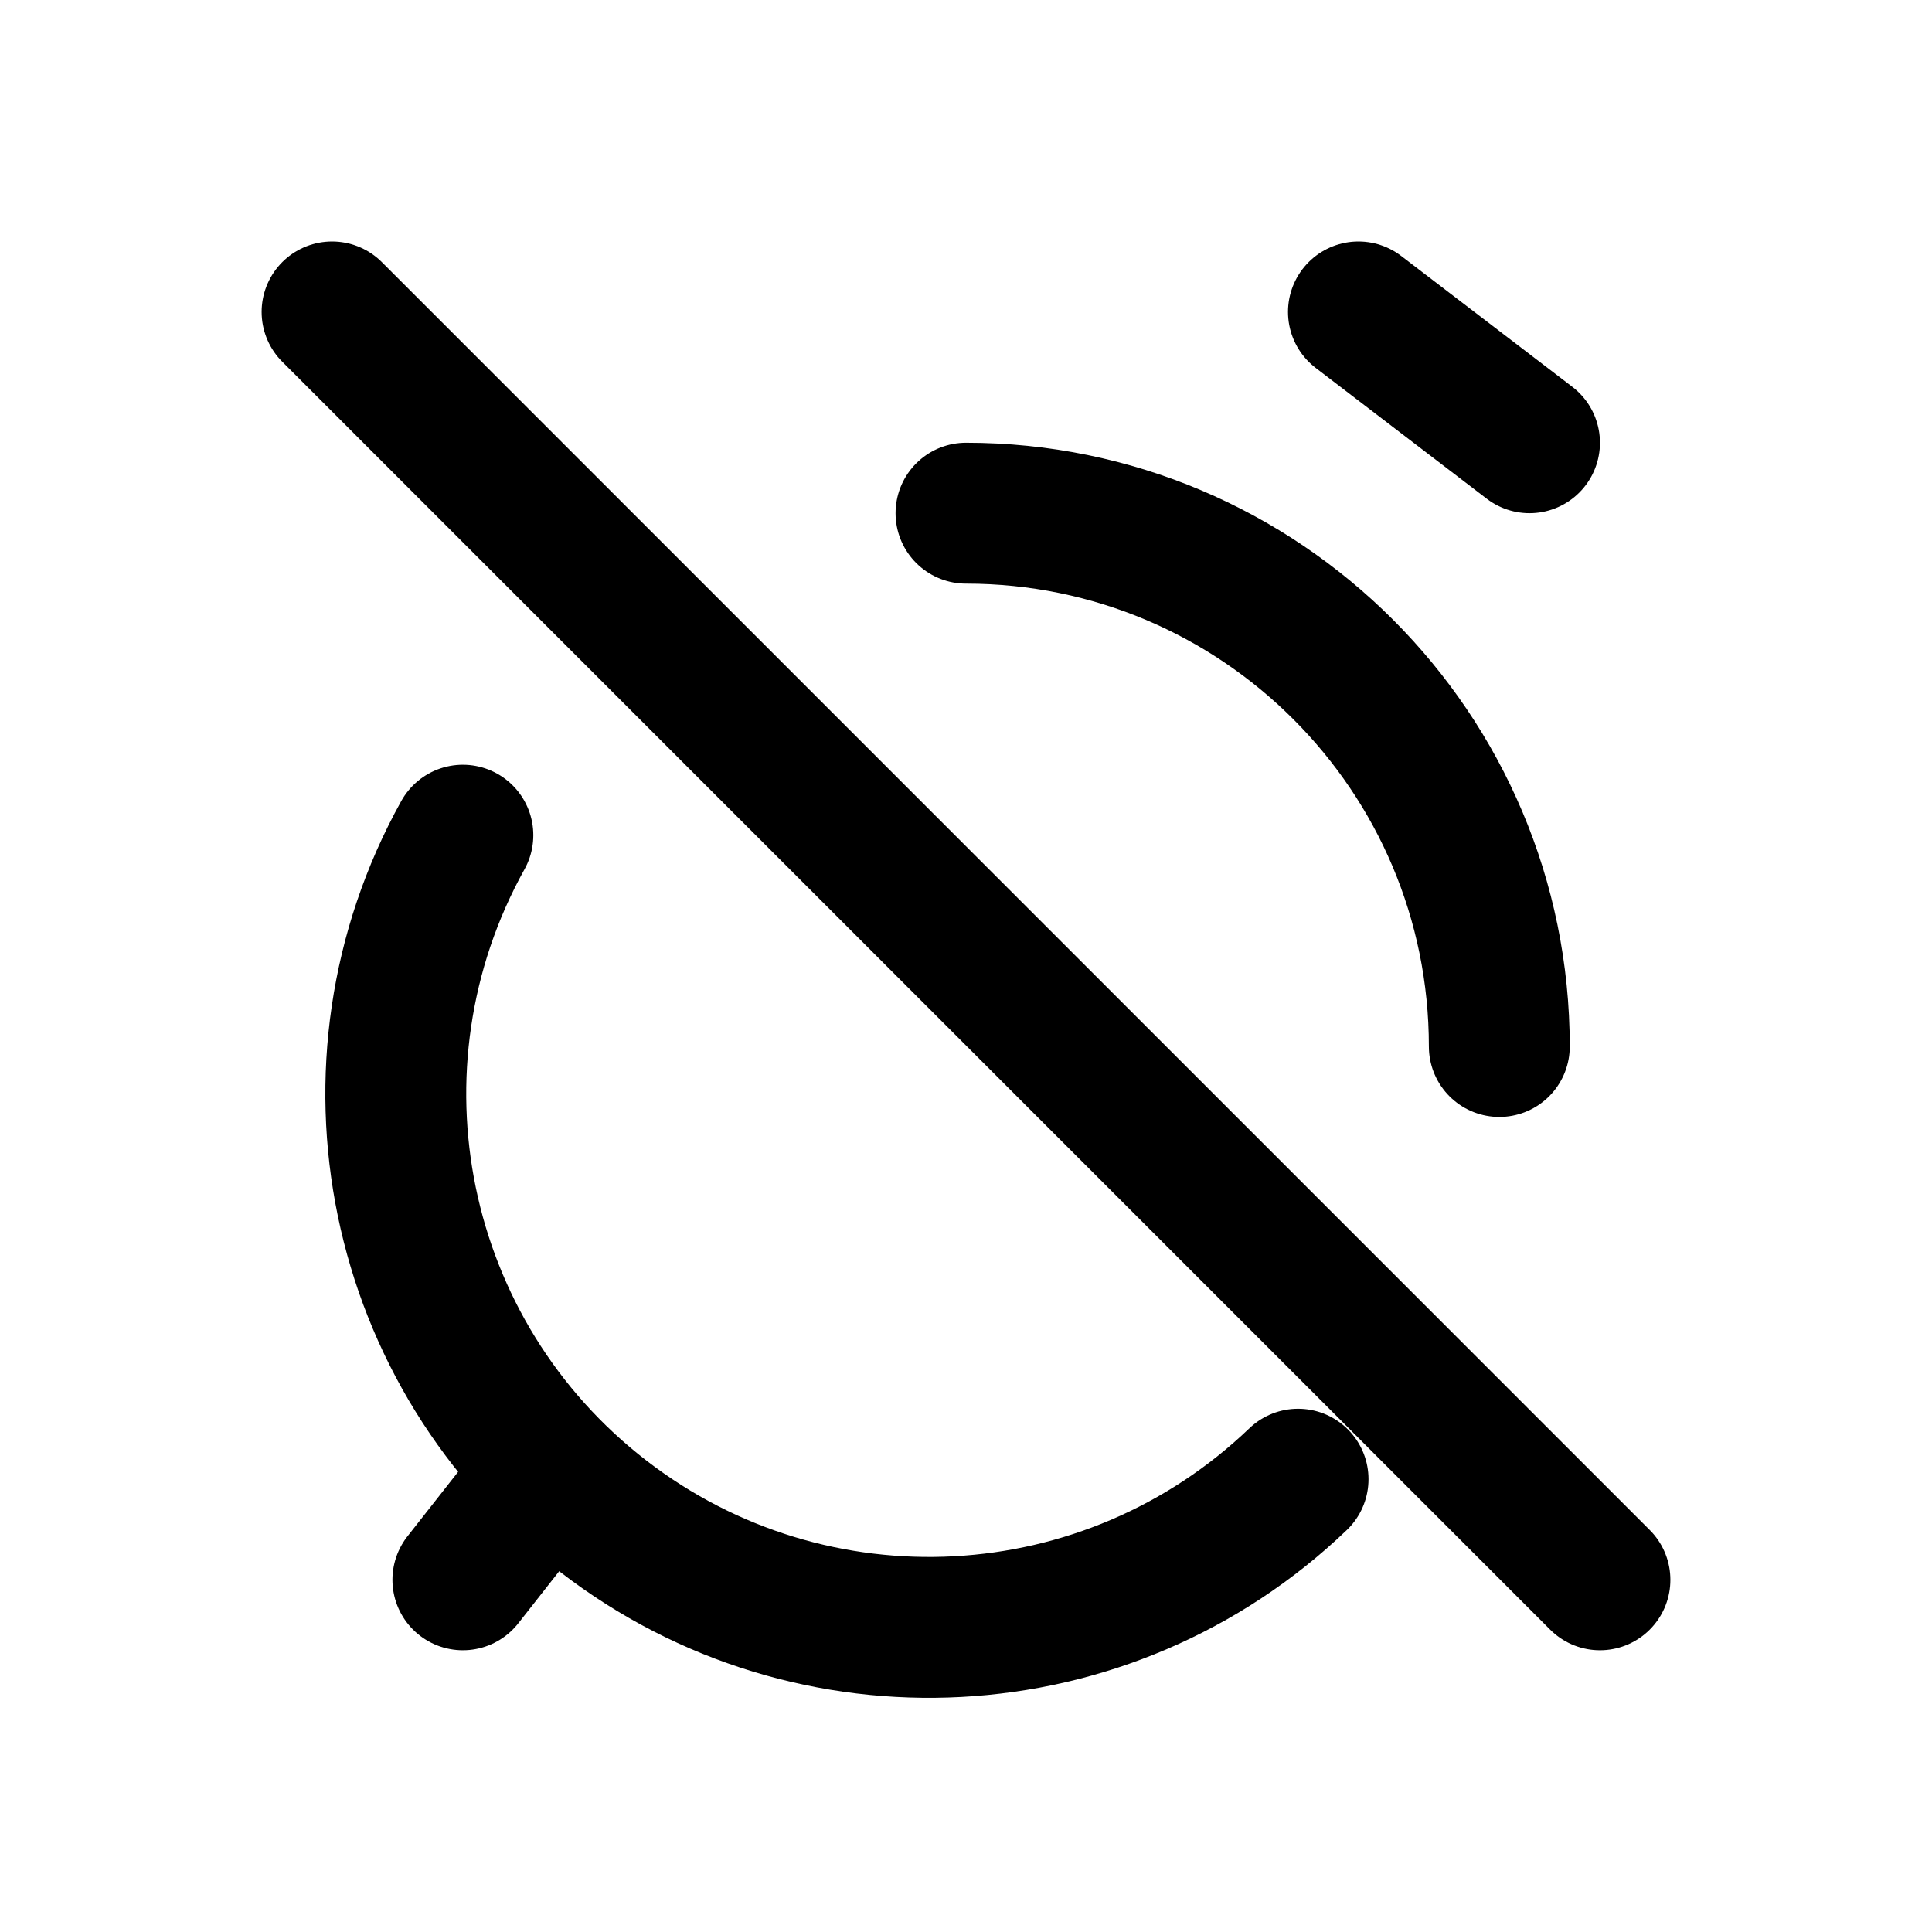
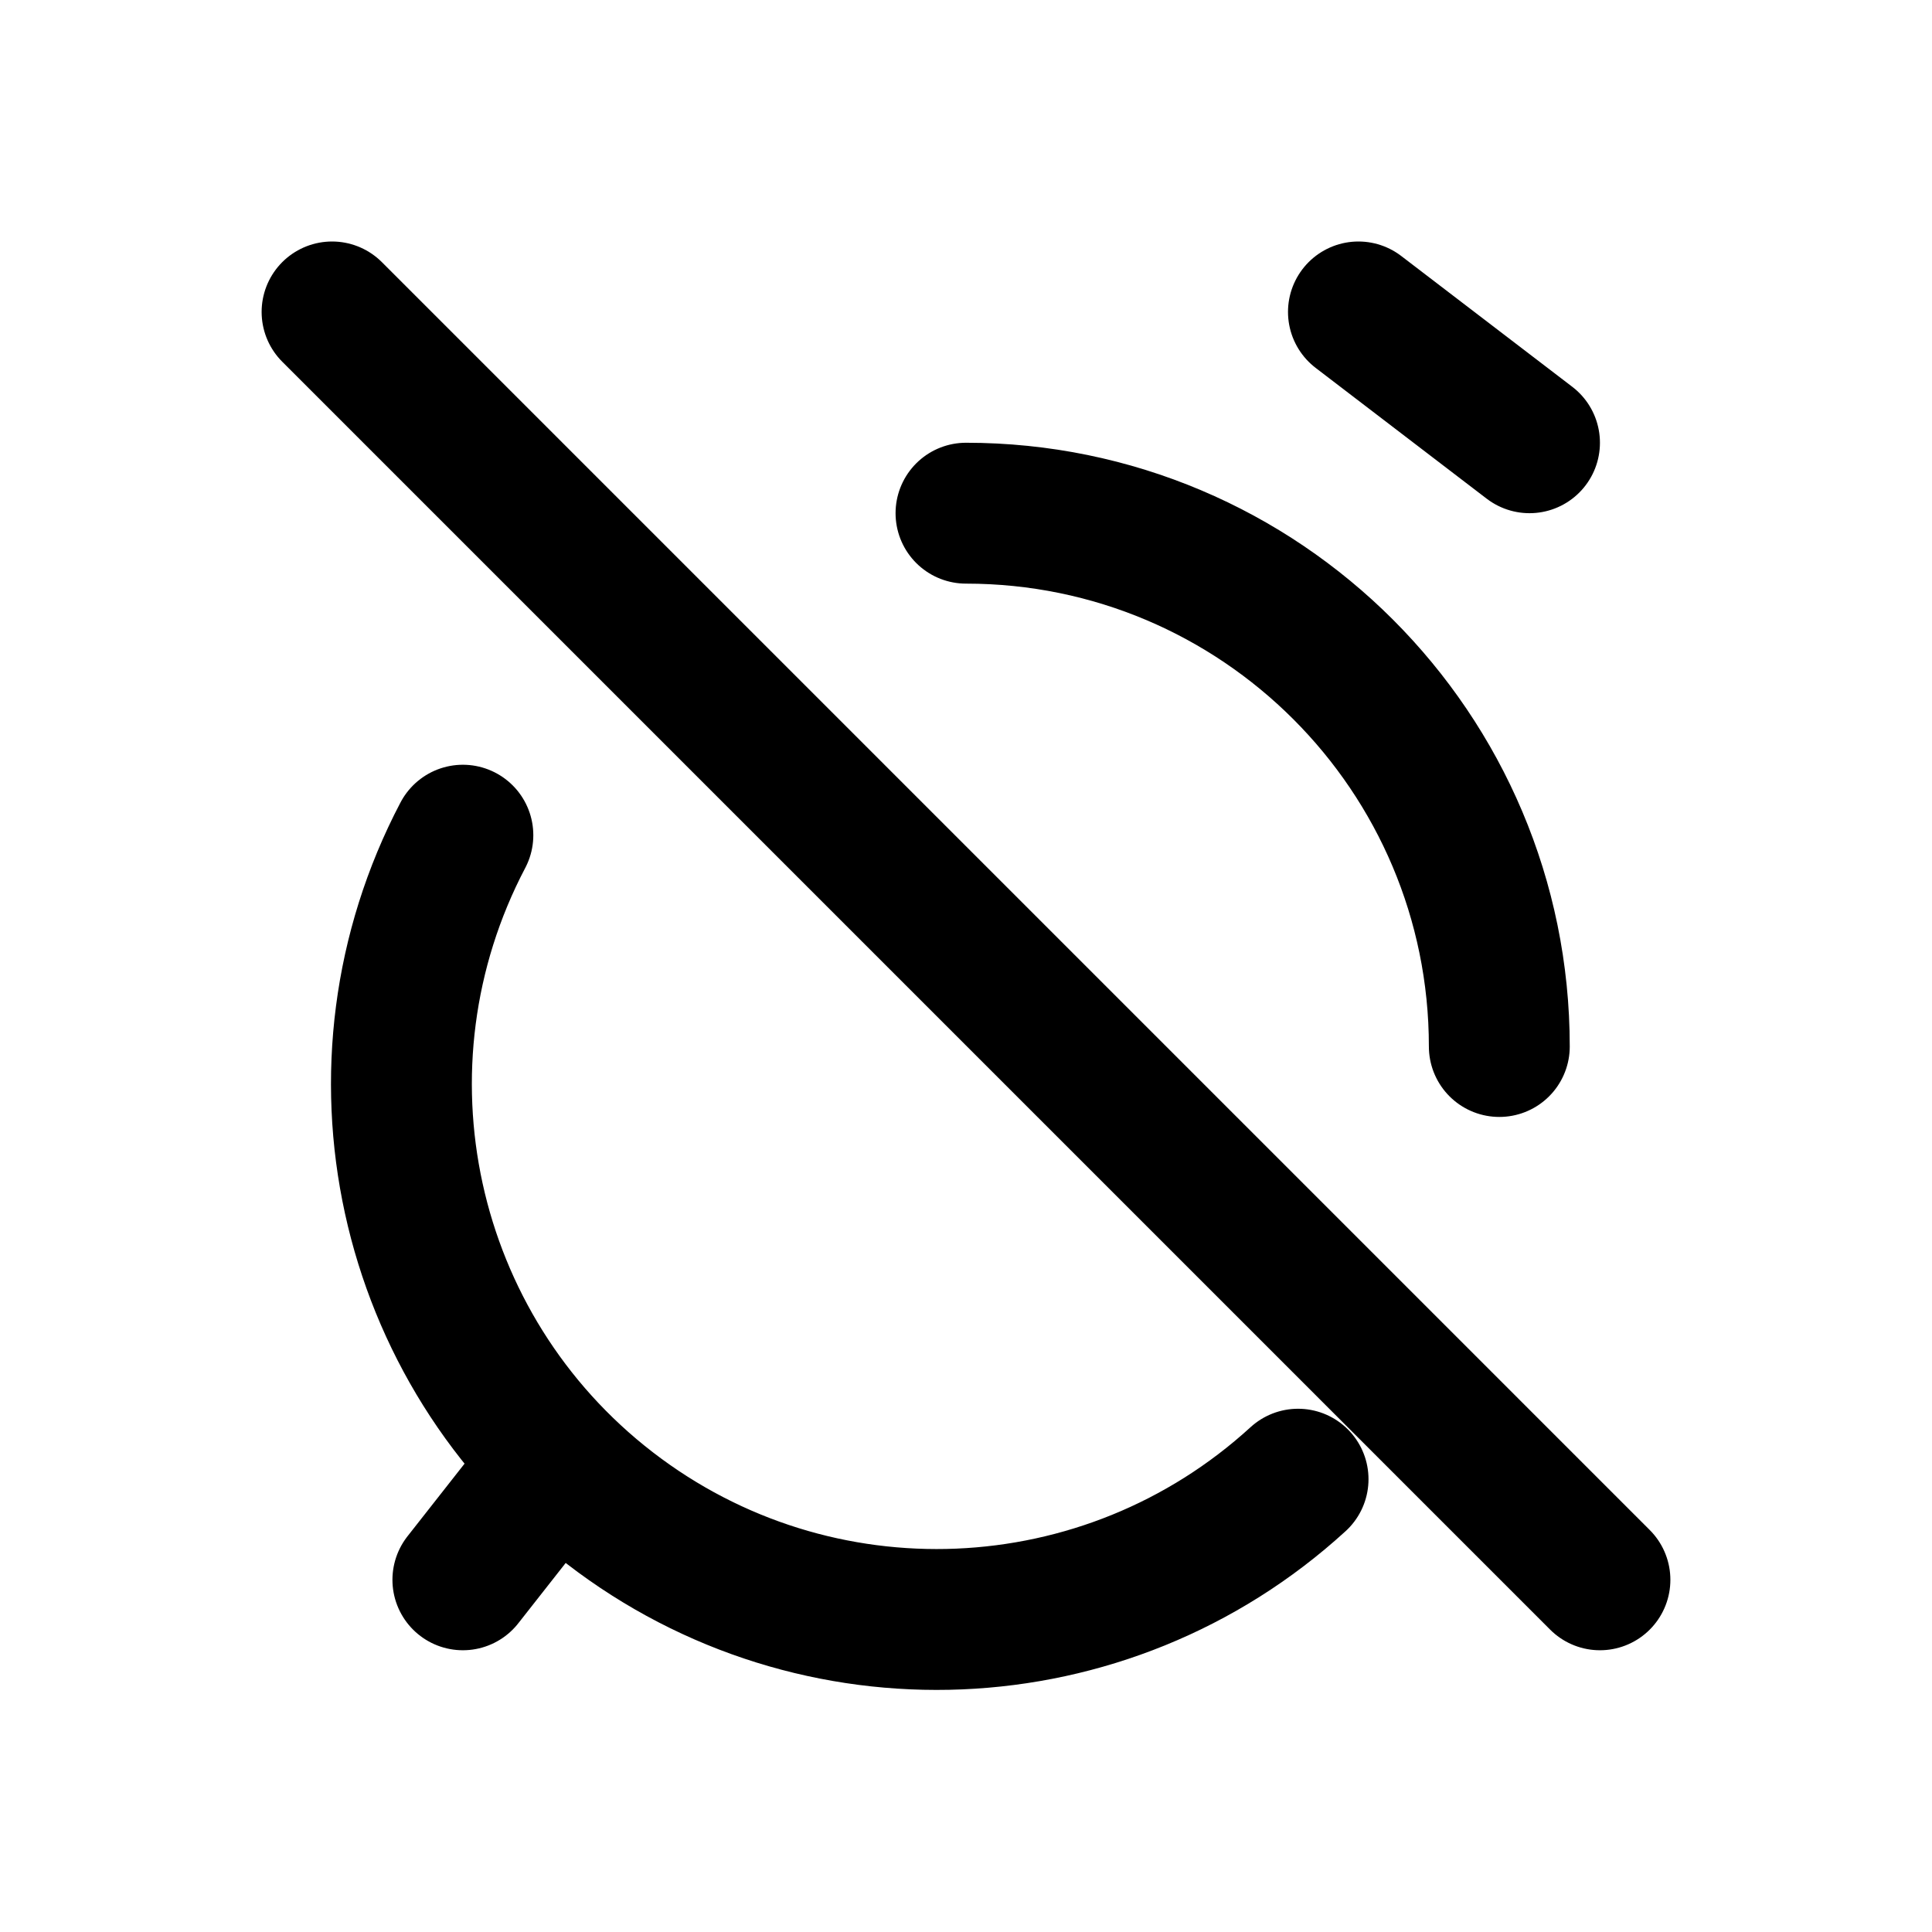
<svg xmlns="http://www.w3.org/2000/svg" width="24" height="24" viewBox="0 0 24 24" fill="none" stroke="currentColor" stroke-width="1.75" stroke-linecap="round" stroke-linejoin="round" aria-hidden="true" focusable="false">
-   <path d="M12 6.375A6.625 6.625 0 0 1 18.625 13M5.75 10.375A6.625 6.625 0 0 0 16.125 18.375M5.75 19.625Q6.3 18.925 6.831 18.249M16.875 3.875L19 5.5M4.125 3.875L19.875 19.625" />
+   <path d="M12 6.375A6.625 6.625 0 0 1 18.625 13M5.75 10.375A6.65 6.65 0 0 0 16.125 18.375M5.75 19.625Q6.3 18.925 6.831 18.249M16.875 3.875L19 5.5M4.125 3.875L19.875 19.625" />
</svg>
